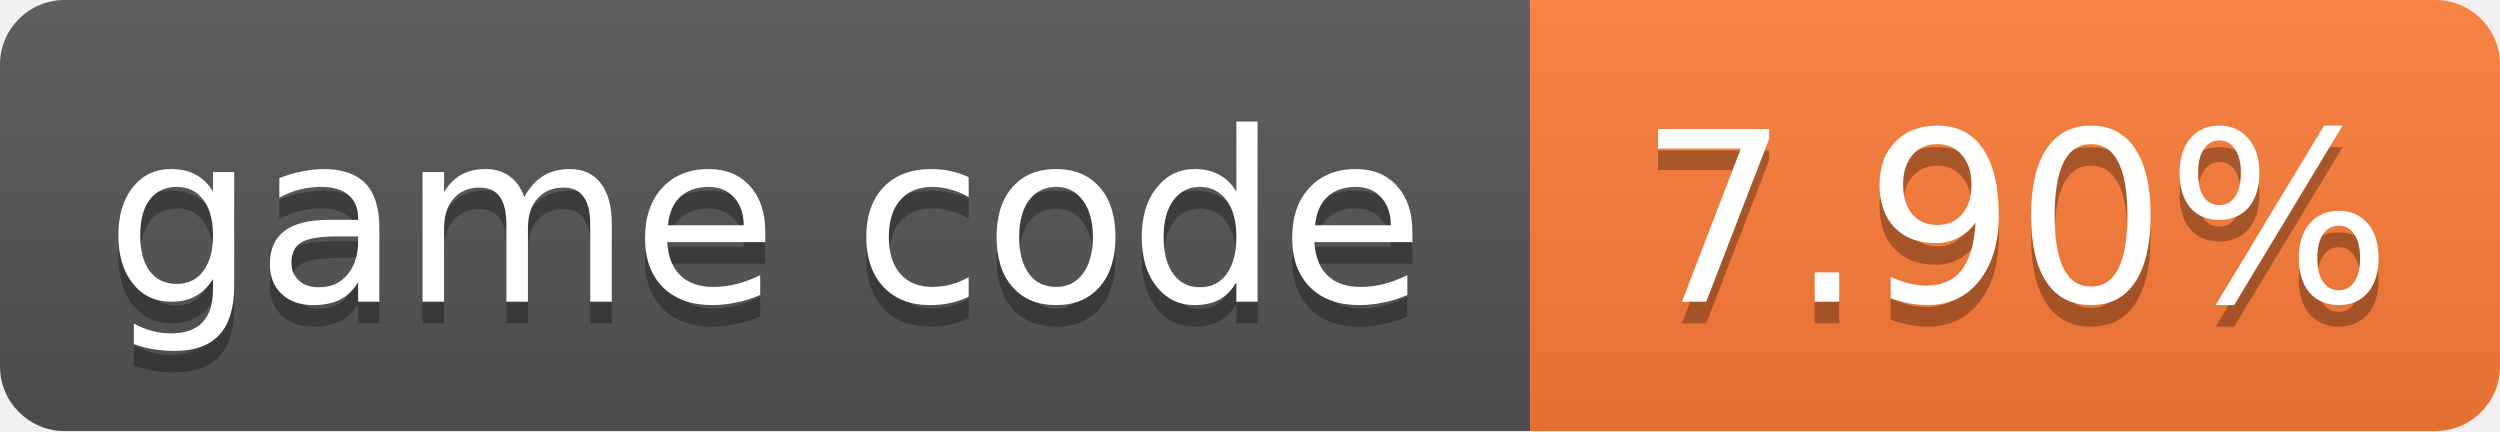
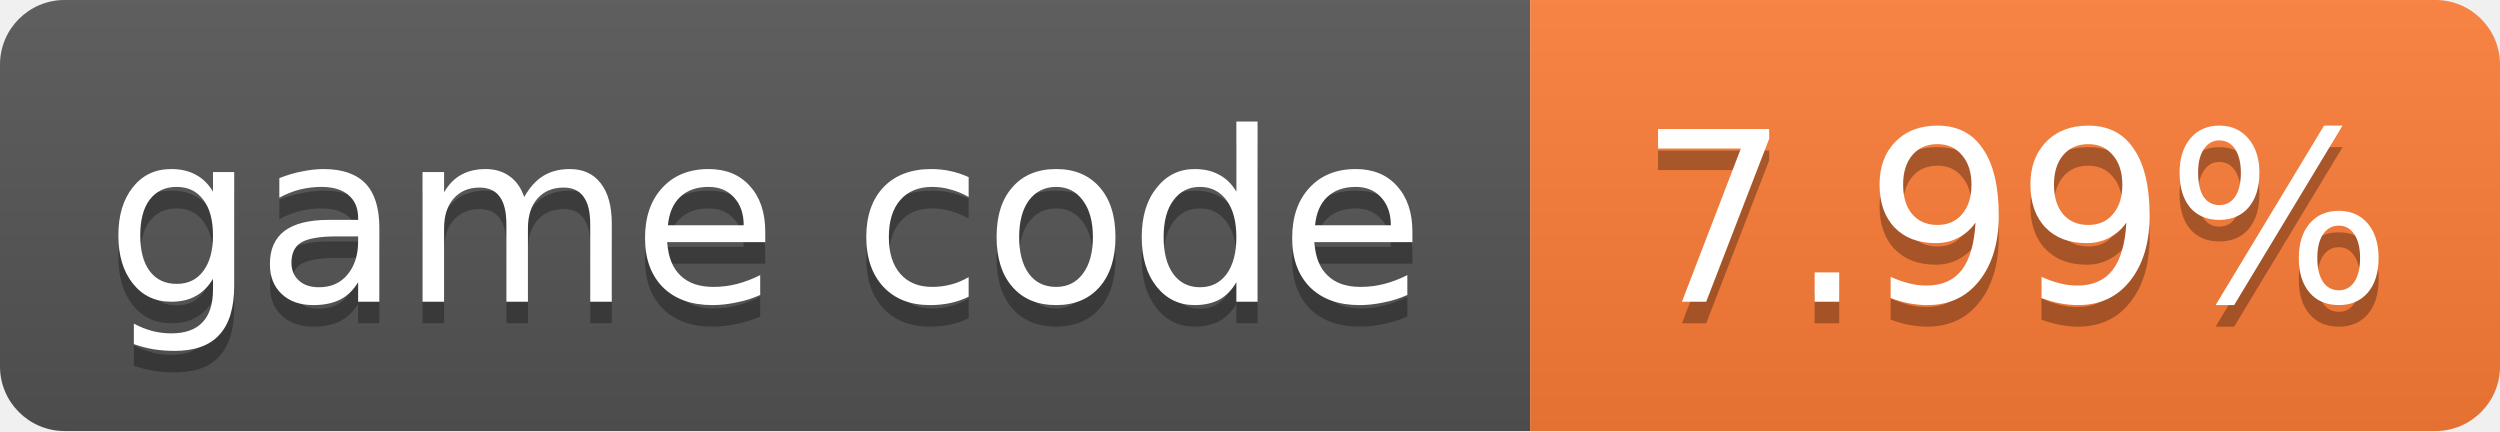
- <svg xmlns="http://www.w3.org/2000/svg" width="116" height="20" role="img" aria-label="game code: 7.90%">
+ <svg xmlns="http://www.w3.org/2000/svg" width="116" height="20" role="img" aria-label="game code: 7.99%">
  <linearGradient id="s" x2="0" y2="100%">
    <stop offset="0" stop-color="#bbb" stop-opacity=".1" />
    <stop offset="1" stop-opacity=".1" />
  </linearGradient>
  <clipPath id="r">
    <rect width="116" height="20" rx="3" fill="#fff" />
  </clipPath>
  <g clip-path="url(#r)">
    <rect width="71" height="20" fill="#555" />
    <rect x="71" width="45" height="20" fill="#fe7d37" />
    <rect width="116" height="20" fill="url(#s)" />
  </g>
  <g fill="#fff" text-anchor="middle" font-family="Verdana,Geneva,DejaVu Sans,sans-serif" font-size="11">
    <text x="35.5" y="15" fill="#010101" fill-opacity=".3">game code</text>
    <text x="35.5" y="14">game code</text>
-     <text x="93.5" y="15" fill="#010101" fill-opacity=".3">7.90%</text>
-     <text x="93.5" y="14">7.90%</text>
+     <text x="93.5" y="15" fill="#010101" fill-opacity=".3">7.99%</text>
+     <text x="93.5" y="14">7.99%</text>
  </g>
</svg>
